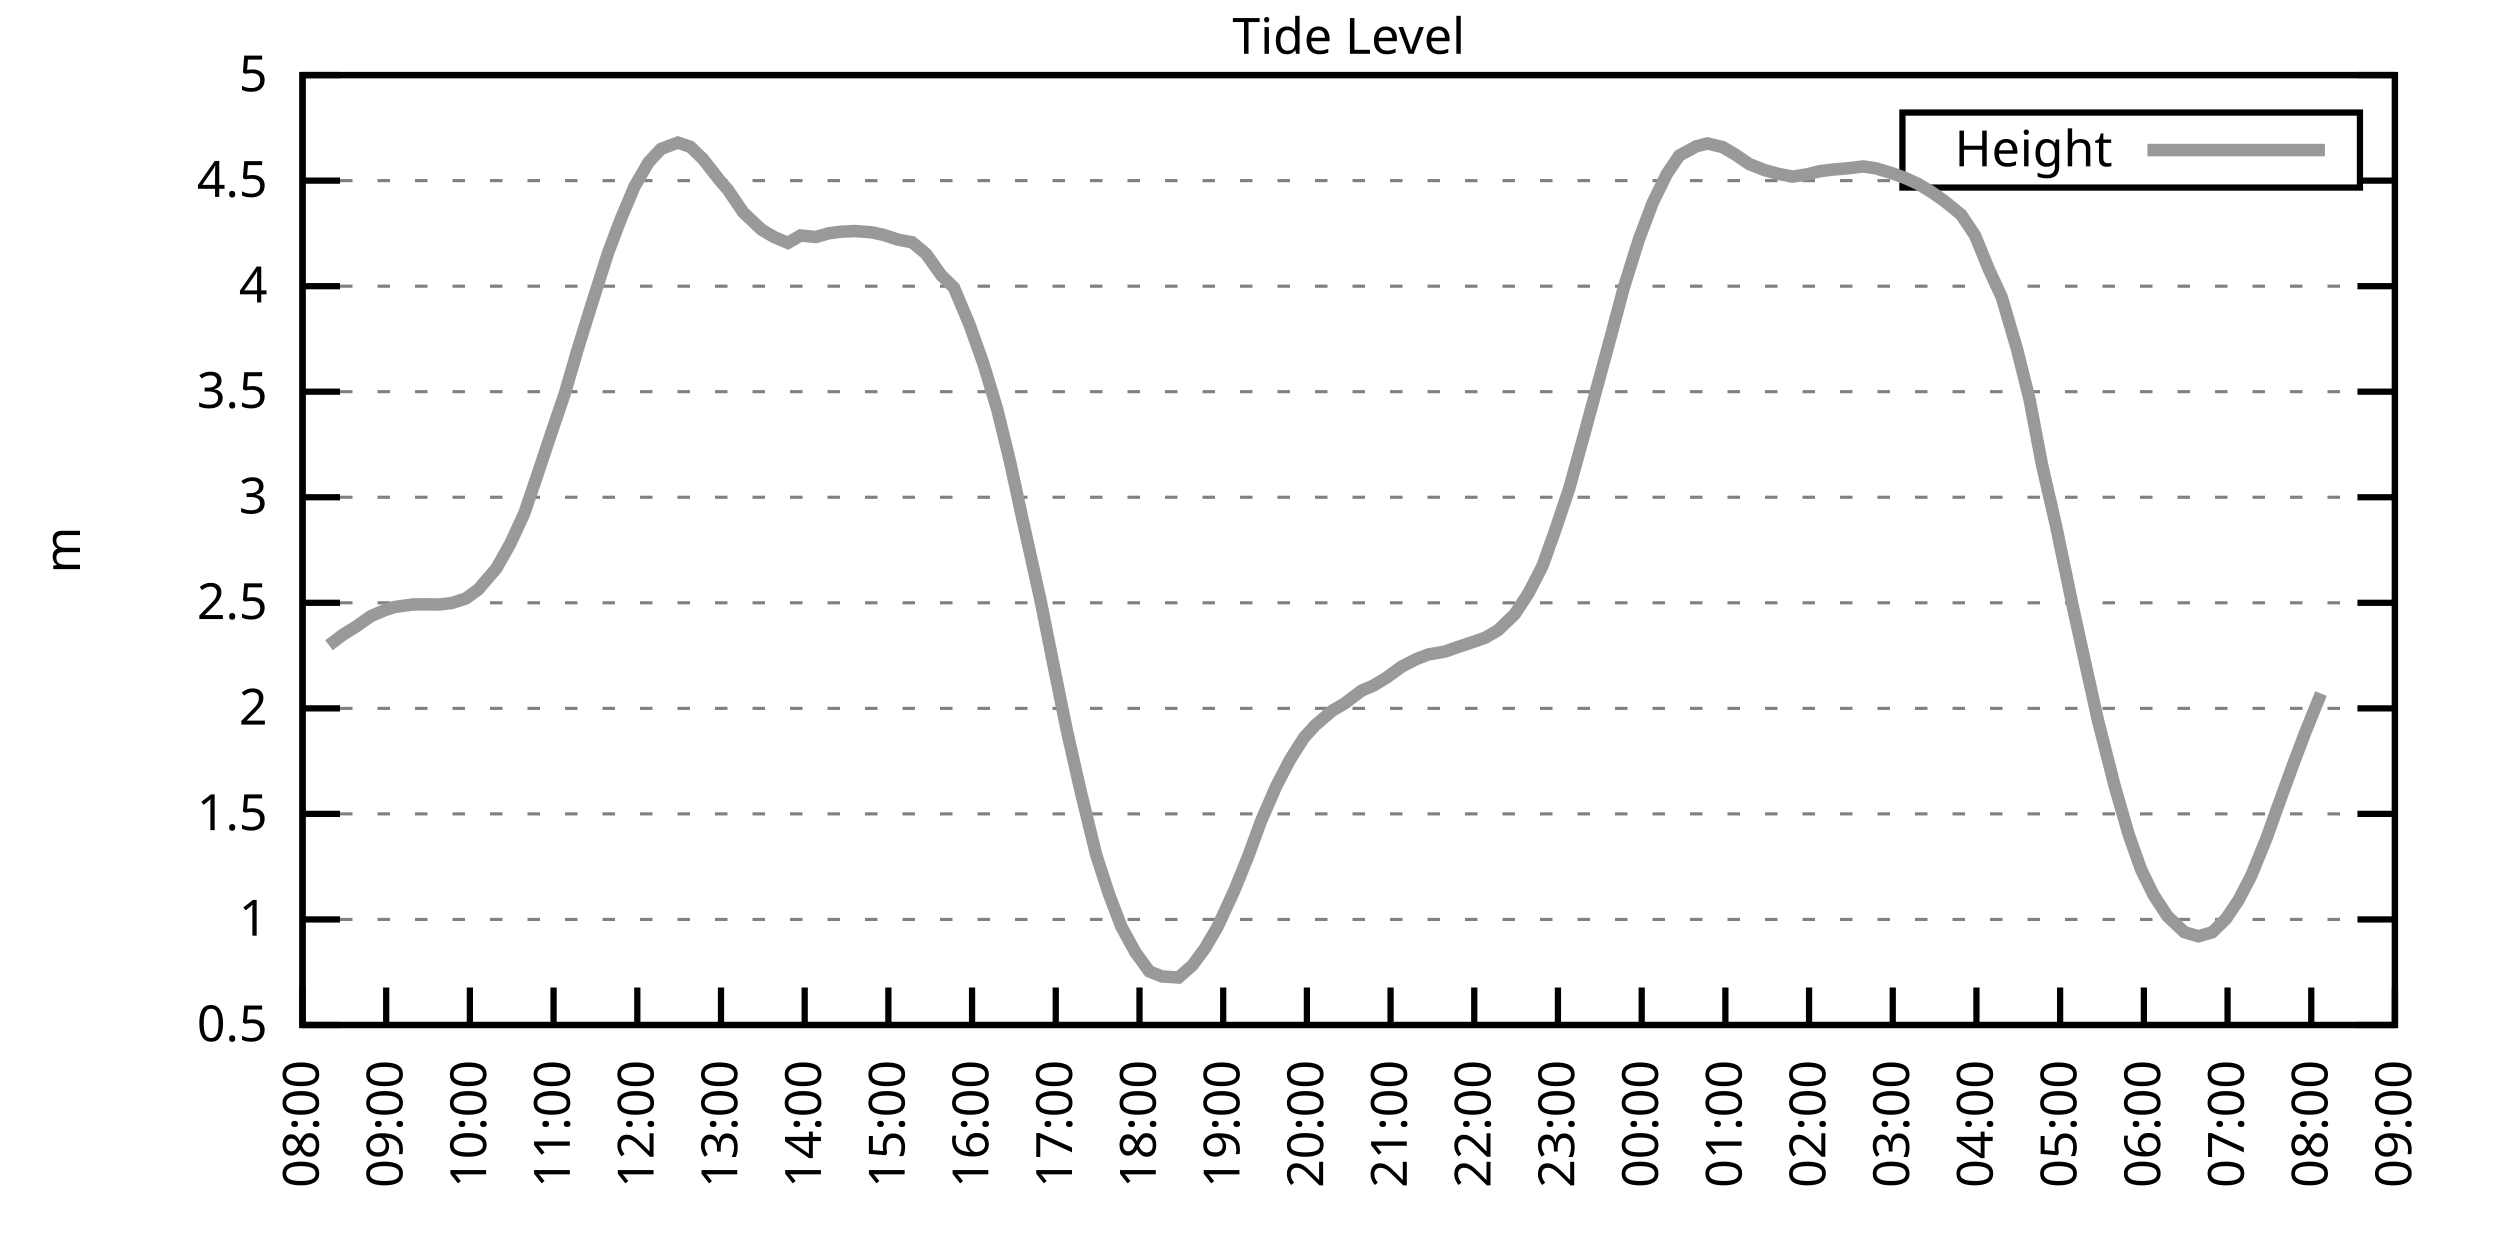
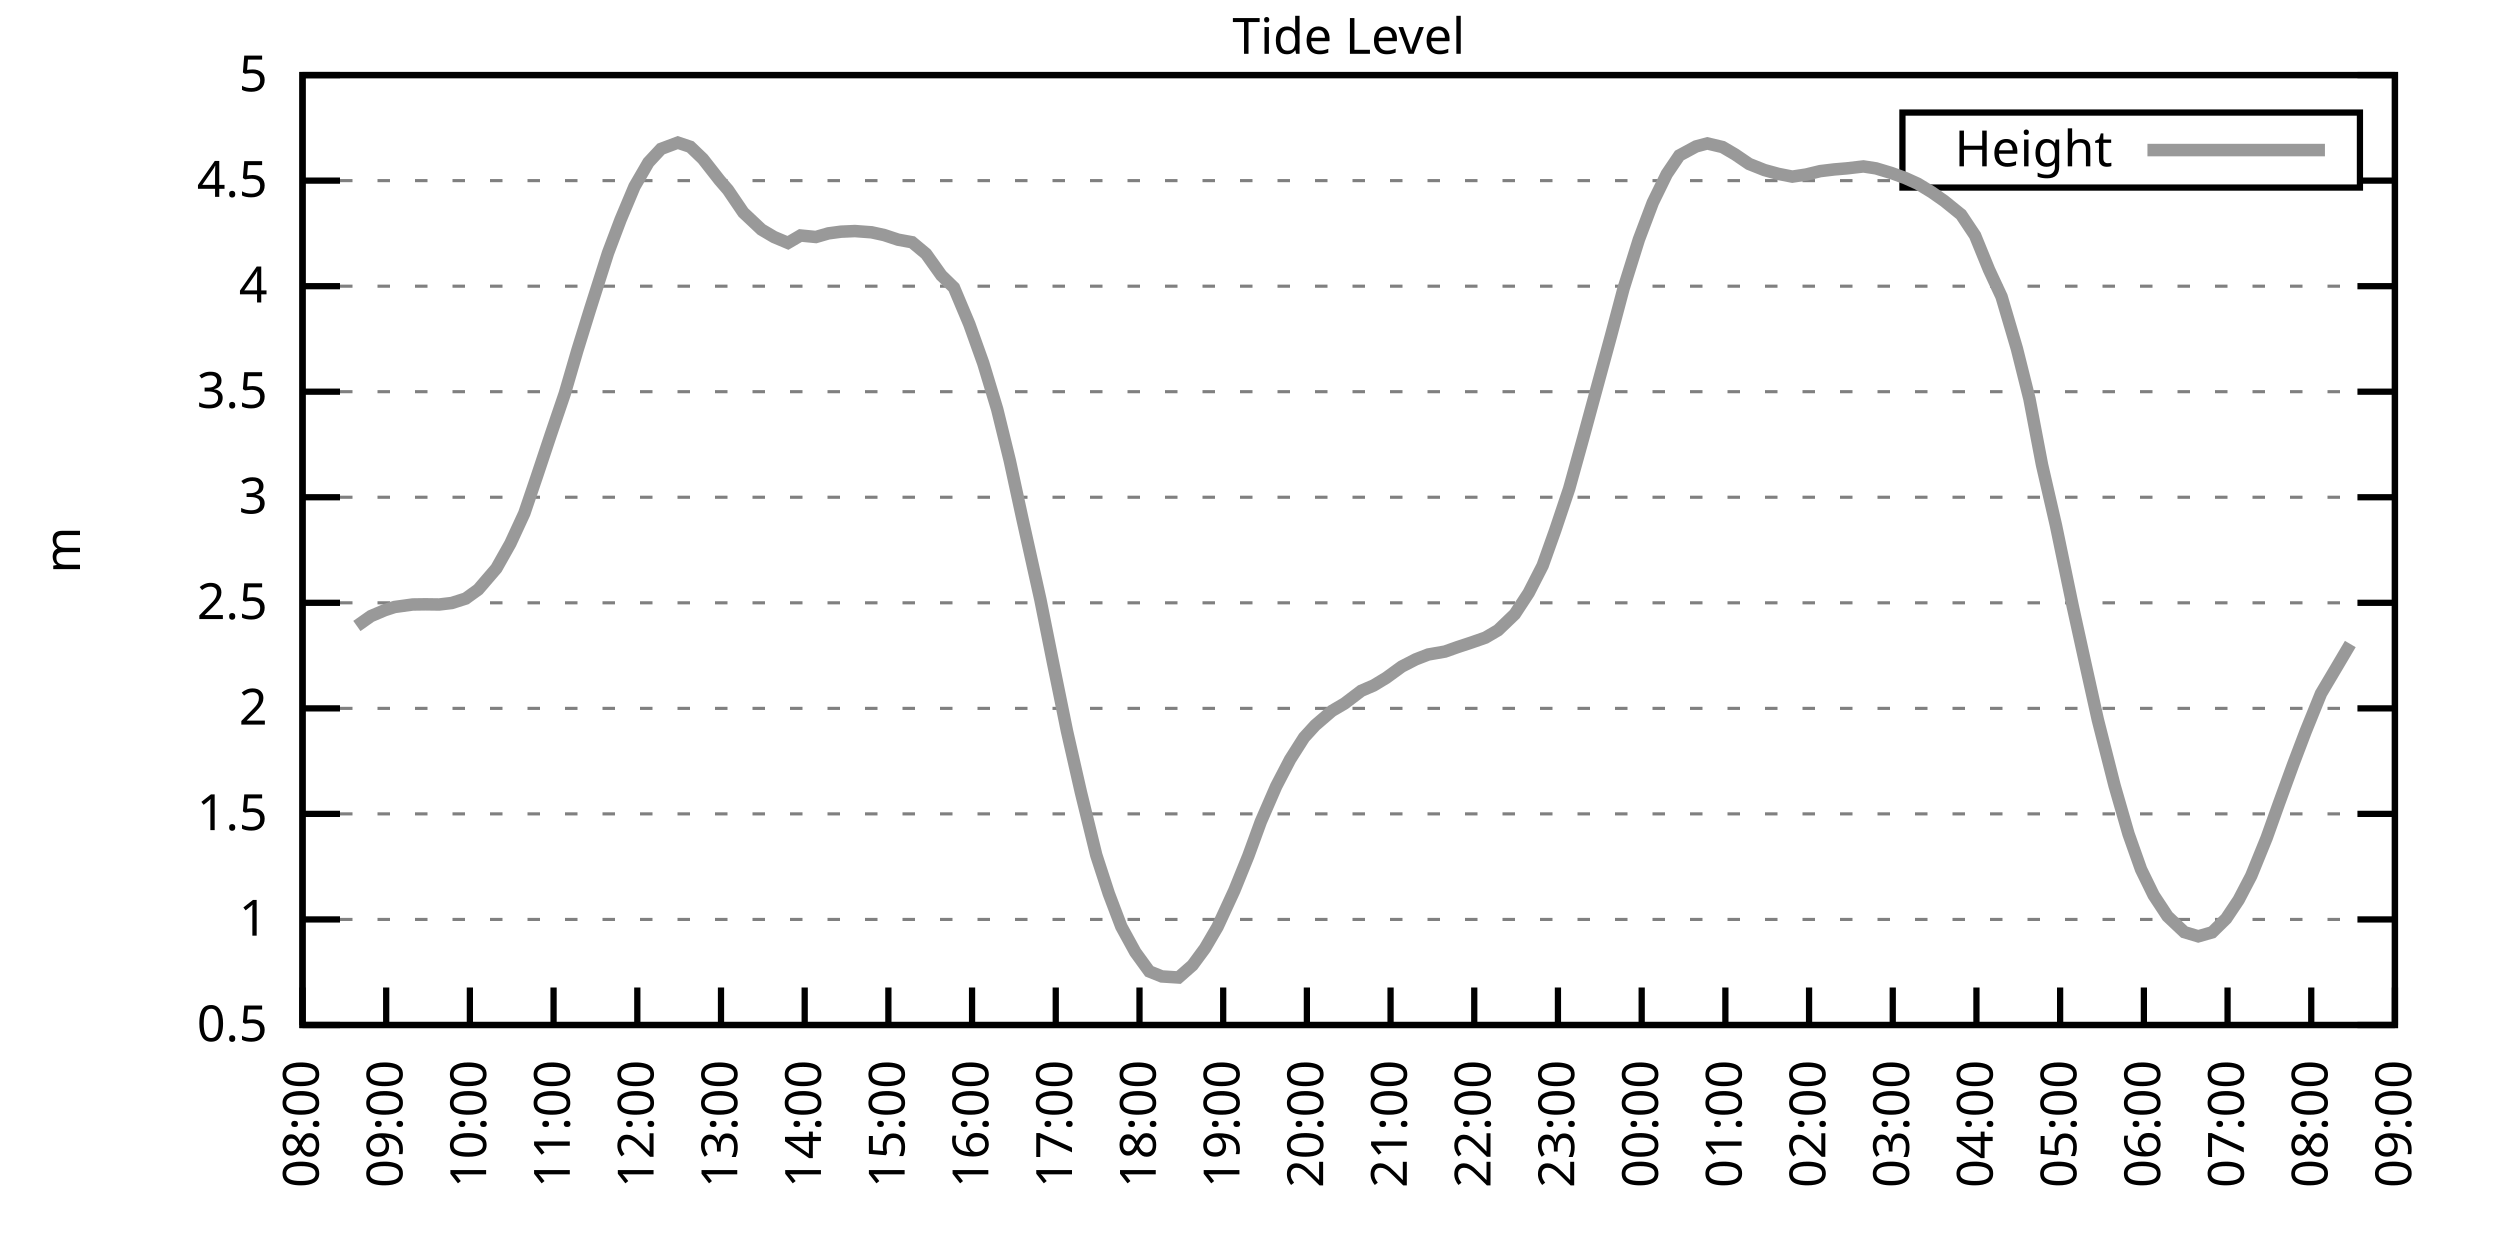
<svg xmlns="http://www.w3.org/2000/svg" xmlns:xlink="http://www.w3.org/1999/xlink" width="400" height="200" viewBox="0 0 400 200">
  <g id="gnuplot_canvas">
    <rect x="0" y="0" width="400" height="200" fill="none" />
    <defs>
      <circle id="gpDot" r="0.5" stroke-width="0.5" stroke="currentColor" />
      <path id="gpPt0" stroke-width="0.333" stroke="currentColor" d="M-1,0 h2 M0,-1 v2" />
      <path id="gpPt1" stroke-width="0.333" stroke="currentColor" d="M-1,-1 L1,1 M1,-1 L-1,1" />
      <path id="gpPt2" stroke-width="0.333" stroke="currentColor" d="M-1,0 L1,0 M0,-1 L0,1 M-1,-1 L1,1 M-1,1 L1,-1" />
      <rect id="gpPt3" stroke-width="0.333" stroke="currentColor" x="-1" y="-1" width="2" height="2" />
      <rect id="gpPt4" stroke-width="0.333" stroke="currentColor" fill="currentColor" x="-1" y="-1" width="2" height="2" />
      <circle id="gpPt5" stroke-width="0.333" stroke="currentColor" cx="0" cy="0" r="1" />
      <use xlink:href="#gpPt5" id="gpPt6" fill="currentColor" stroke="none" />
      <path id="gpPt7" stroke-width="0.333" stroke="currentColor" d="M0,-1.33 L-1.33,0.67 L1.33,0.67 z" />
      <use xlink:href="#gpPt7" id="gpPt8" fill="currentColor" stroke="none" />
      <use xlink:href="#gpPt7" id="gpPt9" stroke="currentColor" transform="rotate(180)" />
      <use xlink:href="#gpPt9" id="gpPt10" fill="currentColor" stroke="none" />
      <use xlink:href="#gpPt3" id="gpPt11" stroke="currentColor" transform="rotate(45)" />
      <use xlink:href="#gpPt11" id="gpPt12" fill="currentColor" stroke="none" />
      <path id="gpPt13" stroke-width="0.333" stroke="currentColor" d="M0,1.330 L1.265,0.411 L0.782,-1.067 L-0.782,-1.076 L-1.265,0.411 z" />
      <use xlink:href="#gpPt13" id="gpPt14" fill="currentColor" stroke="none" />
      <filter id="textbox" filterUnits="objectBoundingBox" x="0" y="0" height="1" width="1">
        <feFlood flood-color="white" flood-opacity="1" result="bgnd" />
        <feComposite in="SourceGraphic" in2="bgnd" operator="atop" />
      </filter>
      <filter id="greybox" filterUnits="objectBoundingBox" x="0" y="0" height="1" width="1">
        <feFlood flood-color="lightgrey" flood-opacity="1" result="grey" />
        <feComposite in="SourceGraphic" in2="grey" operator="atop" />
      </filter>
    </defs>
    <g fill="none" color="white" stroke="currentColor" stroke-width="1.00" stroke-linecap="butt" stroke-linejoin="miter">
</g>
    <g fill="none" color="black" stroke="currentColor" stroke-width="1.00" stroke-linecap="butt" stroke-linejoin="miter">
      <g stroke="none" shape-rendering="crispEdges">
        <polygon fill="rgb(255, 255, 255)" points="48.40,164.00 383.18,164.00 383.18,12.02 48.40,12.02 " />
      </g>
    </g>
    <g fill="none" color="black" stroke="currentColor" stroke-width="1.00" stroke-linecap="butt" stroke-linejoin="miter">
</g>
    <g fill="none" color="black" stroke="black" stroke-width="0.50" stroke-linecap="butt" stroke-linejoin="miter">
</g>
    <g fill="none" color="gray" stroke="currentColor" stroke-width="0.50" stroke-linecap="butt" stroke-linejoin="miter">
      <path stroke="gray" stroke-dasharray="2,4" class="gridline" d="M48.40,164.00 L383.19,164.00  " />
    </g>
    <g fill="none" color="gray" stroke="gray" stroke-width="1.00" stroke-linecap="butt" stroke-linejoin="miter">
</g>
    <g fill="none" color="black" stroke="currentColor" stroke-width="1.00" stroke-linecap="butt" stroke-linejoin="miter">
      <path stroke="black" d="M48.40,164.00 L54.40,164.00 M383.19,164.00 L377.19,164.00  " />
      <g transform="translate(42.80,166.60)" stroke="none" fill="black" font-family="Sans" font-size="8.00" text-anchor="end">
        <text>
          <tspan font-family="Sans"> 0.5</tspan>
        </text>
      </g>
    </g>
    <g fill="none" color="black" stroke="currentColor" stroke-width="1.00" stroke-linecap="butt" stroke-linejoin="miter">
</g>
    <g fill="none" color="black" stroke="black" stroke-width="0.50" stroke-linecap="butt" stroke-linejoin="miter">
</g>
    <g fill="none" color="gray" stroke="currentColor" stroke-width="0.50" stroke-linecap="butt" stroke-linejoin="miter">
      <path stroke="gray" stroke-dasharray="2,4" class="gridline" d="M48.40,147.11 L383.19,147.11  " />
    </g>
    <g fill="none" color="gray" stroke="gray" stroke-width="1.00" stroke-linecap="butt" stroke-linejoin="miter">
</g>
    <g fill="none" color="black" stroke="currentColor" stroke-width="1.00" stroke-linecap="butt" stroke-linejoin="miter">
      <path stroke="black" d="M48.40,147.11 L54.40,147.11 M383.19,147.11 L377.19,147.11  " />
      <g transform="translate(42.80,149.71)" stroke="none" fill="black" font-family="Sans" font-size="8.00" text-anchor="end">
        <text>
          <tspan font-family="Sans"> 1</tspan>
        </text>
      </g>
    </g>
    <g fill="none" color="black" stroke="currentColor" stroke-width="1.00" stroke-linecap="butt" stroke-linejoin="miter">
</g>
    <g fill="none" color="black" stroke="black" stroke-width="0.50" stroke-linecap="butt" stroke-linejoin="miter">
</g>
    <g fill="none" color="gray" stroke="currentColor" stroke-width="0.50" stroke-linecap="butt" stroke-linejoin="miter">
      <path stroke="gray" stroke-dasharray="2,4" class="gridline" d="M48.40,130.22 L383.19,130.22  " />
    </g>
    <g fill="none" color="gray" stroke="gray" stroke-width="1.00" stroke-linecap="butt" stroke-linejoin="miter">
</g>
    <g fill="none" color="black" stroke="currentColor" stroke-width="1.00" stroke-linecap="butt" stroke-linejoin="miter">
      <path stroke="black" d="M48.40,130.22 L54.40,130.22 M383.19,130.22 L377.19,130.22  " />
      <g transform="translate(42.80,132.82)" stroke="none" fill="black" font-family="Sans" font-size="8.00" text-anchor="end">
        <text>
          <tspan font-family="Sans"> 1.5</tspan>
        </text>
      </g>
    </g>
    <g fill="none" color="black" stroke="currentColor" stroke-width="1.00" stroke-linecap="butt" stroke-linejoin="miter">
</g>
    <g fill="none" color="black" stroke="black" stroke-width="0.50" stroke-linecap="butt" stroke-linejoin="miter">
</g>
    <g fill="none" color="gray" stroke="currentColor" stroke-width="0.50" stroke-linecap="butt" stroke-linejoin="miter">
      <path stroke="gray" stroke-dasharray="2,4" class="gridline" d="M48.40,113.34 L383.19,113.34  " />
    </g>
    <g fill="none" color="gray" stroke="gray" stroke-width="1.00" stroke-linecap="butt" stroke-linejoin="miter">
</g>
    <g fill="none" color="black" stroke="currentColor" stroke-width="1.00" stroke-linecap="butt" stroke-linejoin="miter">
      <path stroke="black" d="M48.40,113.34 L54.40,113.34 M383.19,113.34 L377.19,113.34  " />
      <g transform="translate(42.80,115.94)" stroke="none" fill="black" font-family="Sans" font-size="8.00" text-anchor="end">
        <text>
          <tspan font-family="Sans"> 2</tspan>
        </text>
      </g>
    </g>
    <g fill="none" color="black" stroke="currentColor" stroke-width="1.00" stroke-linecap="butt" stroke-linejoin="miter">
</g>
    <g fill="none" color="black" stroke="black" stroke-width="0.50" stroke-linecap="butt" stroke-linejoin="miter">
</g>
    <g fill="none" color="gray" stroke="currentColor" stroke-width="0.50" stroke-linecap="butt" stroke-linejoin="miter">
      <path stroke="gray" stroke-dasharray="2,4" class="gridline" d="M48.40,96.45 L383.19,96.45  " />
    </g>
    <g fill="none" color="gray" stroke="gray" stroke-width="1.00" stroke-linecap="butt" stroke-linejoin="miter">
</g>
    <g fill="none" color="black" stroke="currentColor" stroke-width="1.00" stroke-linecap="butt" stroke-linejoin="miter">
      <path stroke="black" d="M48.40,96.45 L54.40,96.45 M383.19,96.45 L377.19,96.45  " />
      <g transform="translate(42.80,99.05)" stroke="none" fill="black" font-family="Sans" font-size="8.00" text-anchor="end">
        <text>
          <tspan font-family="Sans"> 2.5</tspan>
        </text>
      </g>
    </g>
    <g fill="none" color="black" stroke="currentColor" stroke-width="1.00" stroke-linecap="butt" stroke-linejoin="miter">
</g>
    <g fill="none" color="black" stroke="black" stroke-width="0.50" stroke-linecap="butt" stroke-linejoin="miter">
</g>
    <g fill="none" color="gray" stroke="currentColor" stroke-width="0.50" stroke-linecap="butt" stroke-linejoin="miter">
      <path stroke="gray" stroke-dasharray="2,4" class="gridline" d="M48.40,79.56 L383.19,79.56  " />
    </g>
    <g fill="none" color="gray" stroke="gray" stroke-width="1.00" stroke-linecap="butt" stroke-linejoin="miter">
</g>
    <g fill="none" color="black" stroke="currentColor" stroke-width="1.00" stroke-linecap="butt" stroke-linejoin="miter">
      <path stroke="black" d="M48.40,79.56 L54.40,79.56 M383.19,79.56 L377.19,79.56  " />
      <g transform="translate(42.80,82.16)" stroke="none" fill="black" font-family="Sans" font-size="8.00" text-anchor="end">
        <text>
          <tspan font-family="Sans"> 3</tspan>
        </text>
      </g>
    </g>
    <g fill="none" color="black" stroke="currentColor" stroke-width="1.00" stroke-linecap="butt" stroke-linejoin="miter">
</g>
    <g fill="none" color="black" stroke="black" stroke-width="0.50" stroke-linecap="butt" stroke-linejoin="miter">
</g>
    <g fill="none" color="gray" stroke="currentColor" stroke-width="0.50" stroke-linecap="butt" stroke-linejoin="miter">
      <path stroke="gray" stroke-dasharray="2,4" class="gridline" d="M48.40,62.67 L383.19,62.67  " />
    </g>
    <g fill="none" color="gray" stroke="gray" stroke-width="1.00" stroke-linecap="butt" stroke-linejoin="miter">
</g>
    <g fill="none" color="black" stroke="currentColor" stroke-width="1.00" stroke-linecap="butt" stroke-linejoin="miter">
      <path stroke="black" d="M48.40,62.67 L54.40,62.67 M383.19,62.67 L377.19,62.67  " />
      <g transform="translate(42.80,65.27)" stroke="none" fill="black" font-family="Sans" font-size="8.00" text-anchor="end">
        <text>
          <tspan font-family="Sans"> 3.5</tspan>
        </text>
      </g>
    </g>
    <g fill="none" color="black" stroke="currentColor" stroke-width="1.00" stroke-linecap="butt" stroke-linejoin="miter">
</g>
    <g fill="none" color="black" stroke="black" stroke-width="0.50" stroke-linecap="butt" stroke-linejoin="miter">
</g>
    <g fill="none" color="gray" stroke="currentColor" stroke-width="0.50" stroke-linecap="butt" stroke-linejoin="miter">
      <path stroke="gray" stroke-dasharray="2,4" class="gridline" d="M48.40,45.79 L383.19,45.79  " />
    </g>
    <g fill="none" color="gray" stroke="gray" stroke-width="1.00" stroke-linecap="butt" stroke-linejoin="miter">
</g>
    <g fill="none" color="black" stroke="currentColor" stroke-width="1.00" stroke-linecap="butt" stroke-linejoin="miter">
      <path stroke="black" d="M48.40,45.79 L54.40,45.79 M383.19,45.79 L377.19,45.79  " />
      <g transform="translate(42.80,48.39)" stroke="none" fill="black" font-family="Sans" font-size="8.00" text-anchor="end">
        <text>
          <tspan font-family="Sans"> 4</tspan>
        </text>
      </g>
    </g>
    <g fill="none" color="black" stroke="currentColor" stroke-width="1.00" stroke-linecap="butt" stroke-linejoin="miter">
</g>
    <g fill="none" color="black" stroke="black" stroke-width="0.50" stroke-linecap="butt" stroke-linejoin="miter">
</g>
    <g fill="none" color="gray" stroke="currentColor" stroke-width="0.50" stroke-linecap="butt" stroke-linejoin="miter">
      <path stroke="gray" stroke-dasharray="2,4" class="gridline" d="M48.40,28.90 L304.39,28.90 M377.59,28.90 L383.19,28.90  " />
    </g>
    <g fill="none" color="gray" stroke="gray" stroke-width="1.00" stroke-linecap="butt" stroke-linejoin="miter">
</g>
    <g fill="none" color="black" stroke="currentColor" stroke-width="1.00" stroke-linecap="butt" stroke-linejoin="miter">
      <path stroke="black" d="M48.40,28.90 L54.40,28.90 M383.19,28.90 L377.19,28.90  " />
      <g transform="translate(42.80,31.50)" stroke="none" fill="black" font-family="Sans" font-size="8.00" text-anchor="end">
        <text>
          <tspan font-family="Sans"> 4.5</tspan>
        </text>
      </g>
    </g>
    <g fill="none" color="black" stroke="currentColor" stroke-width="1.00" stroke-linecap="butt" stroke-linejoin="miter">
</g>
    <g fill="none" color="black" stroke="black" stroke-width="0.50" stroke-linecap="butt" stroke-linejoin="miter">
</g>
    <g fill="none" color="gray" stroke="currentColor" stroke-width="0.50" stroke-linecap="butt" stroke-linejoin="miter">
      <path stroke="gray" stroke-dasharray="2,4" class="gridline" d="M48.40,12.01 L383.19,12.01  " />
    </g>
    <g fill="none" color="gray" stroke="gray" stroke-width="1.00" stroke-linecap="butt" stroke-linejoin="miter">
</g>
    <g fill="none" color="black" stroke="currentColor" stroke-width="1.00" stroke-linecap="butt" stroke-linejoin="miter">
      <path stroke="black" d="M48.40,12.01 L54.40,12.01 M383.19,12.01 L377.19,12.01  " />
      <g transform="translate(42.80,14.61)" stroke="none" fill="black" font-family="Sans" font-size="8.00" text-anchor="end">
        <text>
          <tspan font-family="Sans"> 5</tspan>
        </text>
      </g>
    </g>
    <g fill="none" color="black" stroke="currentColor" stroke-width="1.00" stroke-linecap="butt" stroke-linejoin="miter">
      <path stroke="black" d="M48.40,164.00 L48.40,158.00  " />
      <g transform="translate(51.00,169.60) rotate(270.00)" stroke="none" fill="black" font-family="Sans" font-size="8.00" text-anchor="end">
        <text>
          <tspan font-family="Sans">08:00</tspan>
        </text>
      </g>
    </g>
    <g fill="none" color="black" stroke="currentColor" stroke-width="1.00" stroke-linecap="butt" stroke-linejoin="miter">
      <path stroke="black" d="M61.79,164.00 L61.79,158.00  " />
      <g transform="translate(64.39,169.60) rotate(270.00)" stroke="none" fill="black" font-family="Sans" font-size="8.00" text-anchor="end">
        <text>
          <tspan font-family="Sans">09:00</tspan>
        </text>
      </g>
    </g>
    <g fill="none" color="black" stroke="currentColor" stroke-width="1.00" stroke-linecap="butt" stroke-linejoin="miter">
      <path stroke="black" d="M75.18,164.00 L75.18,158.00  " />
      <g transform="translate(77.78,169.60) rotate(270.00)" stroke="none" fill="black" font-family="Sans" font-size="8.00" text-anchor="end">
        <text>
          <tspan font-family="Sans">10:00</tspan>
        </text>
      </g>
    </g>
    <g fill="none" color="black" stroke="currentColor" stroke-width="1.00" stroke-linecap="butt" stroke-linejoin="miter">
      <path stroke="black" d="M88.57,164.00 L88.57,158.00  " />
      <g transform="translate(91.17,169.60) rotate(270.00)" stroke="none" fill="black" font-family="Sans" font-size="8.00" text-anchor="end">
        <text>
          <tspan font-family="Sans">11:00</tspan>
        </text>
      </g>
    </g>
    <g fill="none" color="black" stroke="currentColor" stroke-width="1.00" stroke-linecap="butt" stroke-linejoin="miter">
      <path stroke="black" d="M101.97,164.00 L101.97,158.00  " />
      <g transform="translate(104.57,169.60) rotate(270.00)" stroke="none" fill="black" font-family="Sans" font-size="8.00" text-anchor="end">
        <text>
          <tspan font-family="Sans">12:00</tspan>
        </text>
      </g>
    </g>
    <g fill="none" color="black" stroke="currentColor" stroke-width="1.00" stroke-linecap="butt" stroke-linejoin="miter">
      <path stroke="black" d="M115.36,164.00 L115.36,158.00  " />
      <g transform="translate(117.96,169.60) rotate(270.00)" stroke="none" fill="black" font-family="Sans" font-size="8.00" text-anchor="end">
        <text>
          <tspan font-family="Sans">13:00</tspan>
        </text>
      </g>
    </g>
    <g fill="none" color="black" stroke="currentColor" stroke-width="1.00" stroke-linecap="butt" stroke-linejoin="miter">
      <path stroke="black" d="M128.75,164.00 L128.75,158.00  " />
      <g transform="translate(131.35,169.60) rotate(270.00)" stroke="none" fill="black" font-family="Sans" font-size="8.00" text-anchor="end">
        <text>
          <tspan font-family="Sans">14:00</tspan>
        </text>
      </g>
    </g>
    <g fill="none" color="black" stroke="currentColor" stroke-width="1.00" stroke-linecap="butt" stroke-linejoin="miter">
      <path stroke="black" d="M142.14,164.00 L142.14,158.00  " />
      <g transform="translate(144.74,169.60) rotate(270.00)" stroke="none" fill="black" font-family="Sans" font-size="8.00" text-anchor="end">
        <text>
          <tspan font-family="Sans">15:00</tspan>
        </text>
      </g>
    </g>
    <g fill="none" color="black" stroke="currentColor" stroke-width="1.00" stroke-linecap="butt" stroke-linejoin="miter">
      <path stroke="black" d="M155.53,164.00 L155.53,158.00  " />
      <g transform="translate(158.13,169.60) rotate(270.00)" stroke="none" fill="black" font-family="Sans" font-size="8.00" text-anchor="end">
        <text>
          <tspan font-family="Sans">16:00</tspan>
        </text>
      </g>
    </g>
    <g fill="none" color="black" stroke="currentColor" stroke-width="1.00" stroke-linecap="butt" stroke-linejoin="miter">
      <path stroke="black" d="M168.92,164.00 L168.92,158.00  " />
      <g transform="translate(171.52,169.60) rotate(270.00)" stroke="none" fill="black" font-family="Sans" font-size="8.00" text-anchor="end">
        <text>
          <tspan font-family="Sans">17:00</tspan>
        </text>
      </g>
    </g>
    <g fill="none" color="black" stroke="currentColor" stroke-width="1.00" stroke-linecap="butt" stroke-linejoin="miter">
      <path stroke="black" d="M182.32,164.00 L182.32,158.00  " />
      <g transform="translate(184.92,169.60) rotate(270.00)" stroke="none" fill="black" font-family="Sans" font-size="8.00" text-anchor="end">
        <text>
          <tspan font-family="Sans">18:00</tspan>
        </text>
      </g>
    </g>
    <g fill="none" color="black" stroke="currentColor" stroke-width="1.00" stroke-linecap="butt" stroke-linejoin="miter">
      <path stroke="black" d="M195.71,164.00 L195.71,158.00  " />
      <g transform="translate(198.31,169.60) rotate(270.00)" stroke="none" fill="black" font-family="Sans" font-size="8.00" text-anchor="end">
        <text>
          <tspan font-family="Sans">19:00</tspan>
        </text>
      </g>
    </g>
    <g fill="none" color="black" stroke="currentColor" stroke-width="1.00" stroke-linecap="butt" stroke-linejoin="miter">
      <path stroke="black" d="M209.10,164.00 L209.10,158.00  " />
      <g transform="translate(211.70,169.60) rotate(270.00)" stroke="none" fill="black" font-family="Sans" font-size="8.00" text-anchor="end">
        <text>
          <tspan font-family="Sans">20:00</tspan>
        </text>
      </g>
    </g>
    <g fill="none" color="black" stroke="currentColor" stroke-width="1.00" stroke-linecap="butt" stroke-linejoin="miter">
      <path stroke="black" d="M222.49,164.00 L222.49,158.00  " />
      <g transform="translate(225.09,169.60) rotate(270.00)" stroke="none" fill="black" font-family="Sans" font-size="8.00" text-anchor="end">
        <text>
          <tspan font-family="Sans">21:00</tspan>
        </text>
      </g>
    </g>
    <g fill="none" color="black" stroke="currentColor" stroke-width="1.00" stroke-linecap="butt" stroke-linejoin="miter">
      <path stroke="black" d="M235.88,164.00 L235.88,158.00  " />
      <g transform="translate(238.48,169.60) rotate(270.00)" stroke="none" fill="black" font-family="Sans" font-size="8.00" text-anchor="end">
        <text>
          <tspan font-family="Sans">22:00</tspan>
        </text>
      </g>
    </g>
    <g fill="none" color="black" stroke="currentColor" stroke-width="1.00" stroke-linecap="butt" stroke-linejoin="miter">
      <path stroke="black" d="M249.27,164.00 L249.27,158.00  " />
      <g transform="translate(251.87,169.60) rotate(270.00)" stroke="none" fill="black" font-family="Sans" font-size="8.00" text-anchor="end">
        <text>
          <tspan font-family="Sans">23:00</tspan>
        </text>
      </g>
    </g>
    <g fill="none" color="black" stroke="currentColor" stroke-width="1.00" stroke-linecap="butt" stroke-linejoin="miter">
      <path stroke="black" d="M262.67,164.00 L262.67,158.00  " />
      <g transform="translate(265.27,169.60) rotate(270.00)" stroke="none" fill="black" font-family="Sans" font-size="8.00" text-anchor="end">
        <text>
          <tspan font-family="Sans">00:00</tspan>
        </text>
      </g>
    </g>
    <g fill="none" color="black" stroke="currentColor" stroke-width="1.00" stroke-linecap="butt" stroke-linejoin="miter">
      <path stroke="black" d="M276.06,164.00 L276.06,158.00  " />
      <g transform="translate(278.66,169.60) rotate(270.00)" stroke="none" fill="black" font-family="Sans" font-size="8.00" text-anchor="end">
        <text>
          <tspan font-family="Sans">01:00</tspan>
        </text>
      </g>
    </g>
    <g fill="none" color="black" stroke="currentColor" stroke-width="1.00" stroke-linecap="butt" stroke-linejoin="miter">
      <path stroke="black" d="M289.45,164.00 L289.45,158.00  " />
      <g transform="translate(292.05,169.60) rotate(270.00)" stroke="none" fill="black" font-family="Sans" font-size="8.00" text-anchor="end">
        <text>
          <tspan font-family="Sans">02:00</tspan>
        </text>
      </g>
    </g>
    <g fill="none" color="black" stroke="currentColor" stroke-width="1.00" stroke-linecap="butt" stroke-linejoin="miter">
      <path stroke="black" d="M302.84,164.00 L302.84,158.00  " />
      <g transform="translate(305.44,169.60) rotate(270.00)" stroke="none" fill="black" font-family="Sans" font-size="8.00" text-anchor="end">
        <text>
          <tspan font-family="Sans">03:00</tspan>
        </text>
      </g>
    </g>
    <g fill="none" color="black" stroke="currentColor" stroke-width="1.00" stroke-linecap="butt" stroke-linejoin="miter">
      <path stroke="black" d="M316.23,164.00 L316.23,158.00  " />
      <g transform="translate(318.83,169.60) rotate(270.00)" stroke="none" fill="black" font-family="Sans" font-size="8.00" text-anchor="end">
        <text>
          <tspan font-family="Sans">04:00</tspan>
        </text>
      </g>
    </g>
    <g fill="none" color="black" stroke="currentColor" stroke-width="1.00" stroke-linecap="butt" stroke-linejoin="miter">
      <path stroke="black" d="M329.62,164.00 L329.62,158.00  " />
      <g transform="translate(332.22,169.60) rotate(270.00)" stroke="none" fill="black" font-family="Sans" font-size="8.00" text-anchor="end">
        <text>
          <tspan font-family="Sans">05:00</tspan>
        </text>
      </g>
    </g>
    <g fill="none" color="black" stroke="currentColor" stroke-width="1.00" stroke-linecap="butt" stroke-linejoin="miter">
      <path stroke="black" d="M343.02,164.00 L343.02,158.00  " />
      <g transform="translate(345.62,169.60) rotate(270.00)" stroke="none" fill="black" font-family="Sans" font-size="8.00" text-anchor="end">
        <text>
          <tspan font-family="Sans">06:00</tspan>
        </text>
      </g>
    </g>
    <g fill="none" color="black" stroke="currentColor" stroke-width="1.00" stroke-linecap="butt" stroke-linejoin="miter">
      <path stroke="black" d="M356.41,164.00 L356.41,158.00  " />
      <g transform="translate(359.01,169.60) rotate(270.00)" stroke="none" fill="black" font-family="Sans" font-size="8.00" text-anchor="end">
        <text>
          <tspan font-family="Sans">07:00</tspan>
        </text>
      </g>
    </g>
    <g fill="none" color="black" stroke="currentColor" stroke-width="1.00" stroke-linecap="butt" stroke-linejoin="miter">
      <path stroke="black" d="M369.80,164.00 L369.80,158.00  " />
      <g transform="translate(372.40,169.60) rotate(270.00)" stroke="none" fill="black" font-family="Sans" font-size="8.00" text-anchor="end">
        <text>
          <tspan font-family="Sans">08:00</tspan>
        </text>
      </g>
    </g>
    <g fill="none" color="black" stroke="currentColor" stroke-width="1.00" stroke-linecap="butt" stroke-linejoin="miter">
      <path stroke="black" d="M383.19,164.00 L383.19,158.00  " />
      <g transform="translate(385.79,169.60) rotate(270.00)" stroke="none" fill="black" font-family="Sans" font-size="8.00" text-anchor="end">
        <text>
          <tspan font-family="Sans">09:00</tspan>
        </text>
      </g>
    </g>
    <g fill="none" color="black" stroke="currentColor" stroke-width="1.00" stroke-linecap="butt" stroke-linejoin="miter">
</g>
    <g fill="none" color="black" stroke="currentColor" stroke-width="1.00" stroke-linecap="butt" stroke-linejoin="miter">
      <path stroke="black" d="M48.40,12.01 L48.40,164.00 L383.19,164.00 L383.19,12.01 L48.40,12.01 Z  " />
    </g>
    <g fill="none" color="black" stroke="currentColor" stroke-width="1.00" stroke-linecap="butt" stroke-linejoin="miter">
</g>
    <g fill="none" color="black" stroke="currentColor" stroke-width="1.00" stroke-linecap="butt" stroke-linejoin="miter">
      <path stroke="black" d="M304.39,30.01 L304.39,18.01 L377.59,18.01 L377.59,30.01 L304.39,30.01 Z  " />
    </g>
    <g id="Tide_level_plot_1">
      <g fill="none" color="white" stroke="black" stroke-width="2.00" stroke-linecap="butt" stroke-linejoin="miter">
</g>
      <g fill="none" color="black" stroke="currentColor" stroke-width="2.00" stroke-linecap="butt" stroke-linejoin="miter">
        <g transform="translate(337.99,26.61)" stroke="none" fill="black" font-family="Sans" font-size="8.00" text-anchor="end">
          <text>
            <tspan font-family="Sans">Height</tspan>
          </text>
        </g>
      </g>
      <g fill="none" color="black" stroke="currentColor" stroke-width="2.00" stroke-linecap="butt" stroke-linejoin="miter">
-         <path stroke="rgb(153, 153, 153)" d="M343.59,24.01 L371.99,24.01 M52.64,103.24 L54.87,101.55 L57.10,100.16 L59.34,98.58 L61.57,97.63 L63.13,97.12   L66.03,96.72 L68.04,96.69 L70.27,96.72 L72.28,96.48 L74.51,95.77 L76.52,94.32 L79.42,90.94 L81.66,86.96   L83.89,82.13 L85.90,76.22 L88.13,69.53 L90.36,62.98 L92.37,56.09 L94.38,49.60 L97.28,40.48 L99.29,35.15   L101.52,29.84 L103.75,25.99 L105.76,23.83 L108.44,22.82 L110.45,23.49 L112.46,25.42 L115.13,28.83 L116.47,30.38   L118.93,34.00 L121.83,36.73 L123.84,37.92 L126.07,38.86 L128.08,37.68 L130.54,37.92 L132.54,37.34 L134.55,37.07   L136.78,36.97 L139.46,37.17 L141.47,37.61 L143.70,38.35 L145.94,38.76 L148.17,40.62 L150.62,44.06 L152.63,46.02   L155.09,51.87 L157.32,58.11 L159.55,65.48 L161.56,73.68 L163.57,82.94 L166.47,95.98 L168.48,106.01 L170.71,116.95   L172.94,126.75 L175.40,136.81 L177.41,142.99 L179.41,148.26 L181.65,152.35 L183.88,155.42 L185.89,156.23 L188.57,156.40   L190.80,154.44 L192.81,151.71 L194.81,148.29 L197.49,142.48 L199.73,136.95 L201.73,131.47 L204.19,125.80 L206.42,121.51   L208.65,118.00 L210.44,116.04 L213.12,113.74 L215.13,112.56 L217.80,110.53 L219.81,109.66 L221.82,108.44 L224.28,106.65   L226.51,105.50 L228.52,104.72 L231.20,104.25 L233.20,103.54 L235.44,102.80 L237.67,102.02 L239.68,100.84 L242.36,98.27   L244.59,94.86 L246.82,90.50 L248.83,84.86 L251.06,78.21 L253.29,70.17 L255.30,62.77 L257.76,53.72 L259.76,46.19   L262.22,38.32 L264.45,32.41 L266.68,27.85 L268.69,24.88 L271.37,23.43 L273.16,22.95 L275.61,23.53 L277.62,24.71   L279.85,26.23 L282.31,27.21 L284.54,27.82 L286.77,28.26 L289.00,27.92 L291.23,27.38 L293.47,27.11 L295.48,26.94   L298.15,26.63 L300.16,26.94 L302.62,27.68 L304.85,28.49 L306.86,29.40 L309.09,30.76 L311.10,32.17 L313.78,34.34   L316.01,37.68 L318.24,43.15 L320.25,47.47 L322.70,55.78 L324.71,63.82 L326.72,74.36 L328.95,84.05 L331.63,96.96   L333.64,106.11 L335.65,115.16 L338.33,125.70 L340.56,133.43 L342.57,139.11 L344.58,143.23 L346.81,146.61 L349.49,149.14   L351.72,149.81 L353.95,149.17 L356.18,146.98 L358.19,143.97 L360.20,140.12 L362.66,134.07 L364.66,128.47 L366.90,122.32   L368.91,117.02 L371.36,110.97  " />
+         <path stroke="rgb(153, 153, 153)" d="M343.59,24.01 L371.99,24.01 M57.10,100.16 L59.34,98.58 L61.57,97.63 L63.13,97.12 L66.03,96.72 L68.04,96.69   L70.27,96.72 L72.28,96.48 L74.51,95.77 L76.52,94.32 L79.42,90.94 L81.66,86.96 L83.89,82.13 L85.90,76.22   L88.13,69.53 L90.36,62.98 L92.37,56.09 L94.38,49.60 L97.28,40.48 L99.29,35.15 L101.52,29.84 L103.75,25.99   L105.76,23.83 L108.44,22.82 L110.45,23.49 L112.46,25.42 L115.13,28.83 L116.47,30.38 L118.93,34.00 L121.83,36.73   L123.84,37.92 L126.07,38.86 L128.08,37.68 L130.54,37.92 L132.54,37.34 L134.55,37.07 L136.78,36.97 L139.46,37.17   L141.47,37.61 L143.70,38.35 L145.94,38.76 L148.17,40.62 L150.62,44.06 L152.63,46.02 L155.09,51.87 L157.32,58.11   L159.55,65.48 L161.56,73.68 L163.57,82.94 L166.47,95.98 L168.48,106.01 L170.71,116.95 L172.94,126.75 L175.40,136.81   L177.41,142.99 L179.41,148.26 L181.65,152.35 L183.88,155.42 L185.89,156.23 L188.57,156.40 L190.80,154.44 L192.81,151.71   L194.81,148.29 L197.49,142.48 L199.73,136.95 L201.73,131.47 L204.19,125.80 L206.42,121.51 L208.65,118.00 L210.44,116.04   L213.12,113.74 L215.13,112.56 L217.80,110.53 L219.81,109.66 L221.82,108.44 L224.28,106.65 L226.51,105.50 L228.52,104.72   L231.20,104.25 L233.20,103.54 L235.44,102.80 L237.67,102.02 L239.68,100.84 L242.36,98.27 L244.59,94.86 L246.82,90.50   L248.83,84.86 L251.06,78.21 L253.29,70.17 L255.30,62.77 L257.76,53.72 L259.76,46.19 L262.22,38.32 L264.45,32.41   L266.68,27.85 L268.69,24.88 L271.37,23.43 L273.16,22.95 L275.61,23.53 L277.62,24.71 L279.85,26.23 L282.31,27.21   L284.54,27.82 L286.77,28.26 L289.00,27.92 L291.23,27.38 L293.47,27.11 L295.48,26.94 L298.15,26.63 L300.16,26.94   L302.62,27.68 L304.85,28.49 L306.86,29.40 L309.09,30.76 L311.10,32.17 L313.78,34.34 L316.01,37.68 L318.24,43.15   L320.25,47.47 L322.70,55.78 L324.71,63.82 L326.72,74.36 L328.95,84.05 L331.63,96.96 L333.64,106.11 L335.65,115.16   L338.33,125.70 L340.56,133.43 L342.57,139.11 L344.58,143.23 L346.81,146.61 L349.49,149.14 L351.72,149.81 L353.95,149.17   L356.18,146.98 L358.19,143.97 L360.20,140.12 L362.66,134.07 L364.66,128.47 L366.90,122.32 L368.91,117.02 L371.36,110.97   L373.82,106.82 L376.05,103.04  " />
      </g>
    </g>
    <g fill="none" color="black" stroke="currentColor" stroke-width="2.00" stroke-linecap="butt" stroke-linejoin="miter">
</g>
    <g fill="none" color="black" stroke="black" stroke-width="1.00" stroke-linecap="butt" stroke-linejoin="miter">
</g>
    <g fill="none" color="black" stroke="currentColor" stroke-width="1.00" stroke-linecap="butt" stroke-linejoin="miter">
      <path stroke="black" d="M48.40,12.01 L48.40,164.00 L383.19,164.00 L383.19,12.01 L48.40,12.01 Z  " />
      <g transform="translate(12.80,88.01) rotate(270.00)" stroke="none" fill="black" font-family="Sans" font-size="8.00" text-anchor="middle">
        <text>
          <tspan font-family="Sans">m</tspan>
        </text>
      </g>
    </g>
    <g fill="none" color="black" stroke="currentColor" stroke-width="1.00" stroke-linecap="butt" stroke-linejoin="miter">
</g>
    <g fill="none" color="black" stroke="currentColor" stroke-width="1.00" stroke-linecap="butt" stroke-linejoin="miter">
      <g transform="translate(215.79,8.61)" stroke="none" fill="black" font-family="Sans" font-size="8.00" text-anchor="middle">
        <text>
          <tspan font-family="Sans">Tide Level</tspan>
        </text>
      </g>
    </g>
    <g fill="none" color="black" stroke="currentColor" stroke-width="1.00" stroke-linecap="butt" stroke-linejoin="miter">
</g>
  </g>
</svg>
